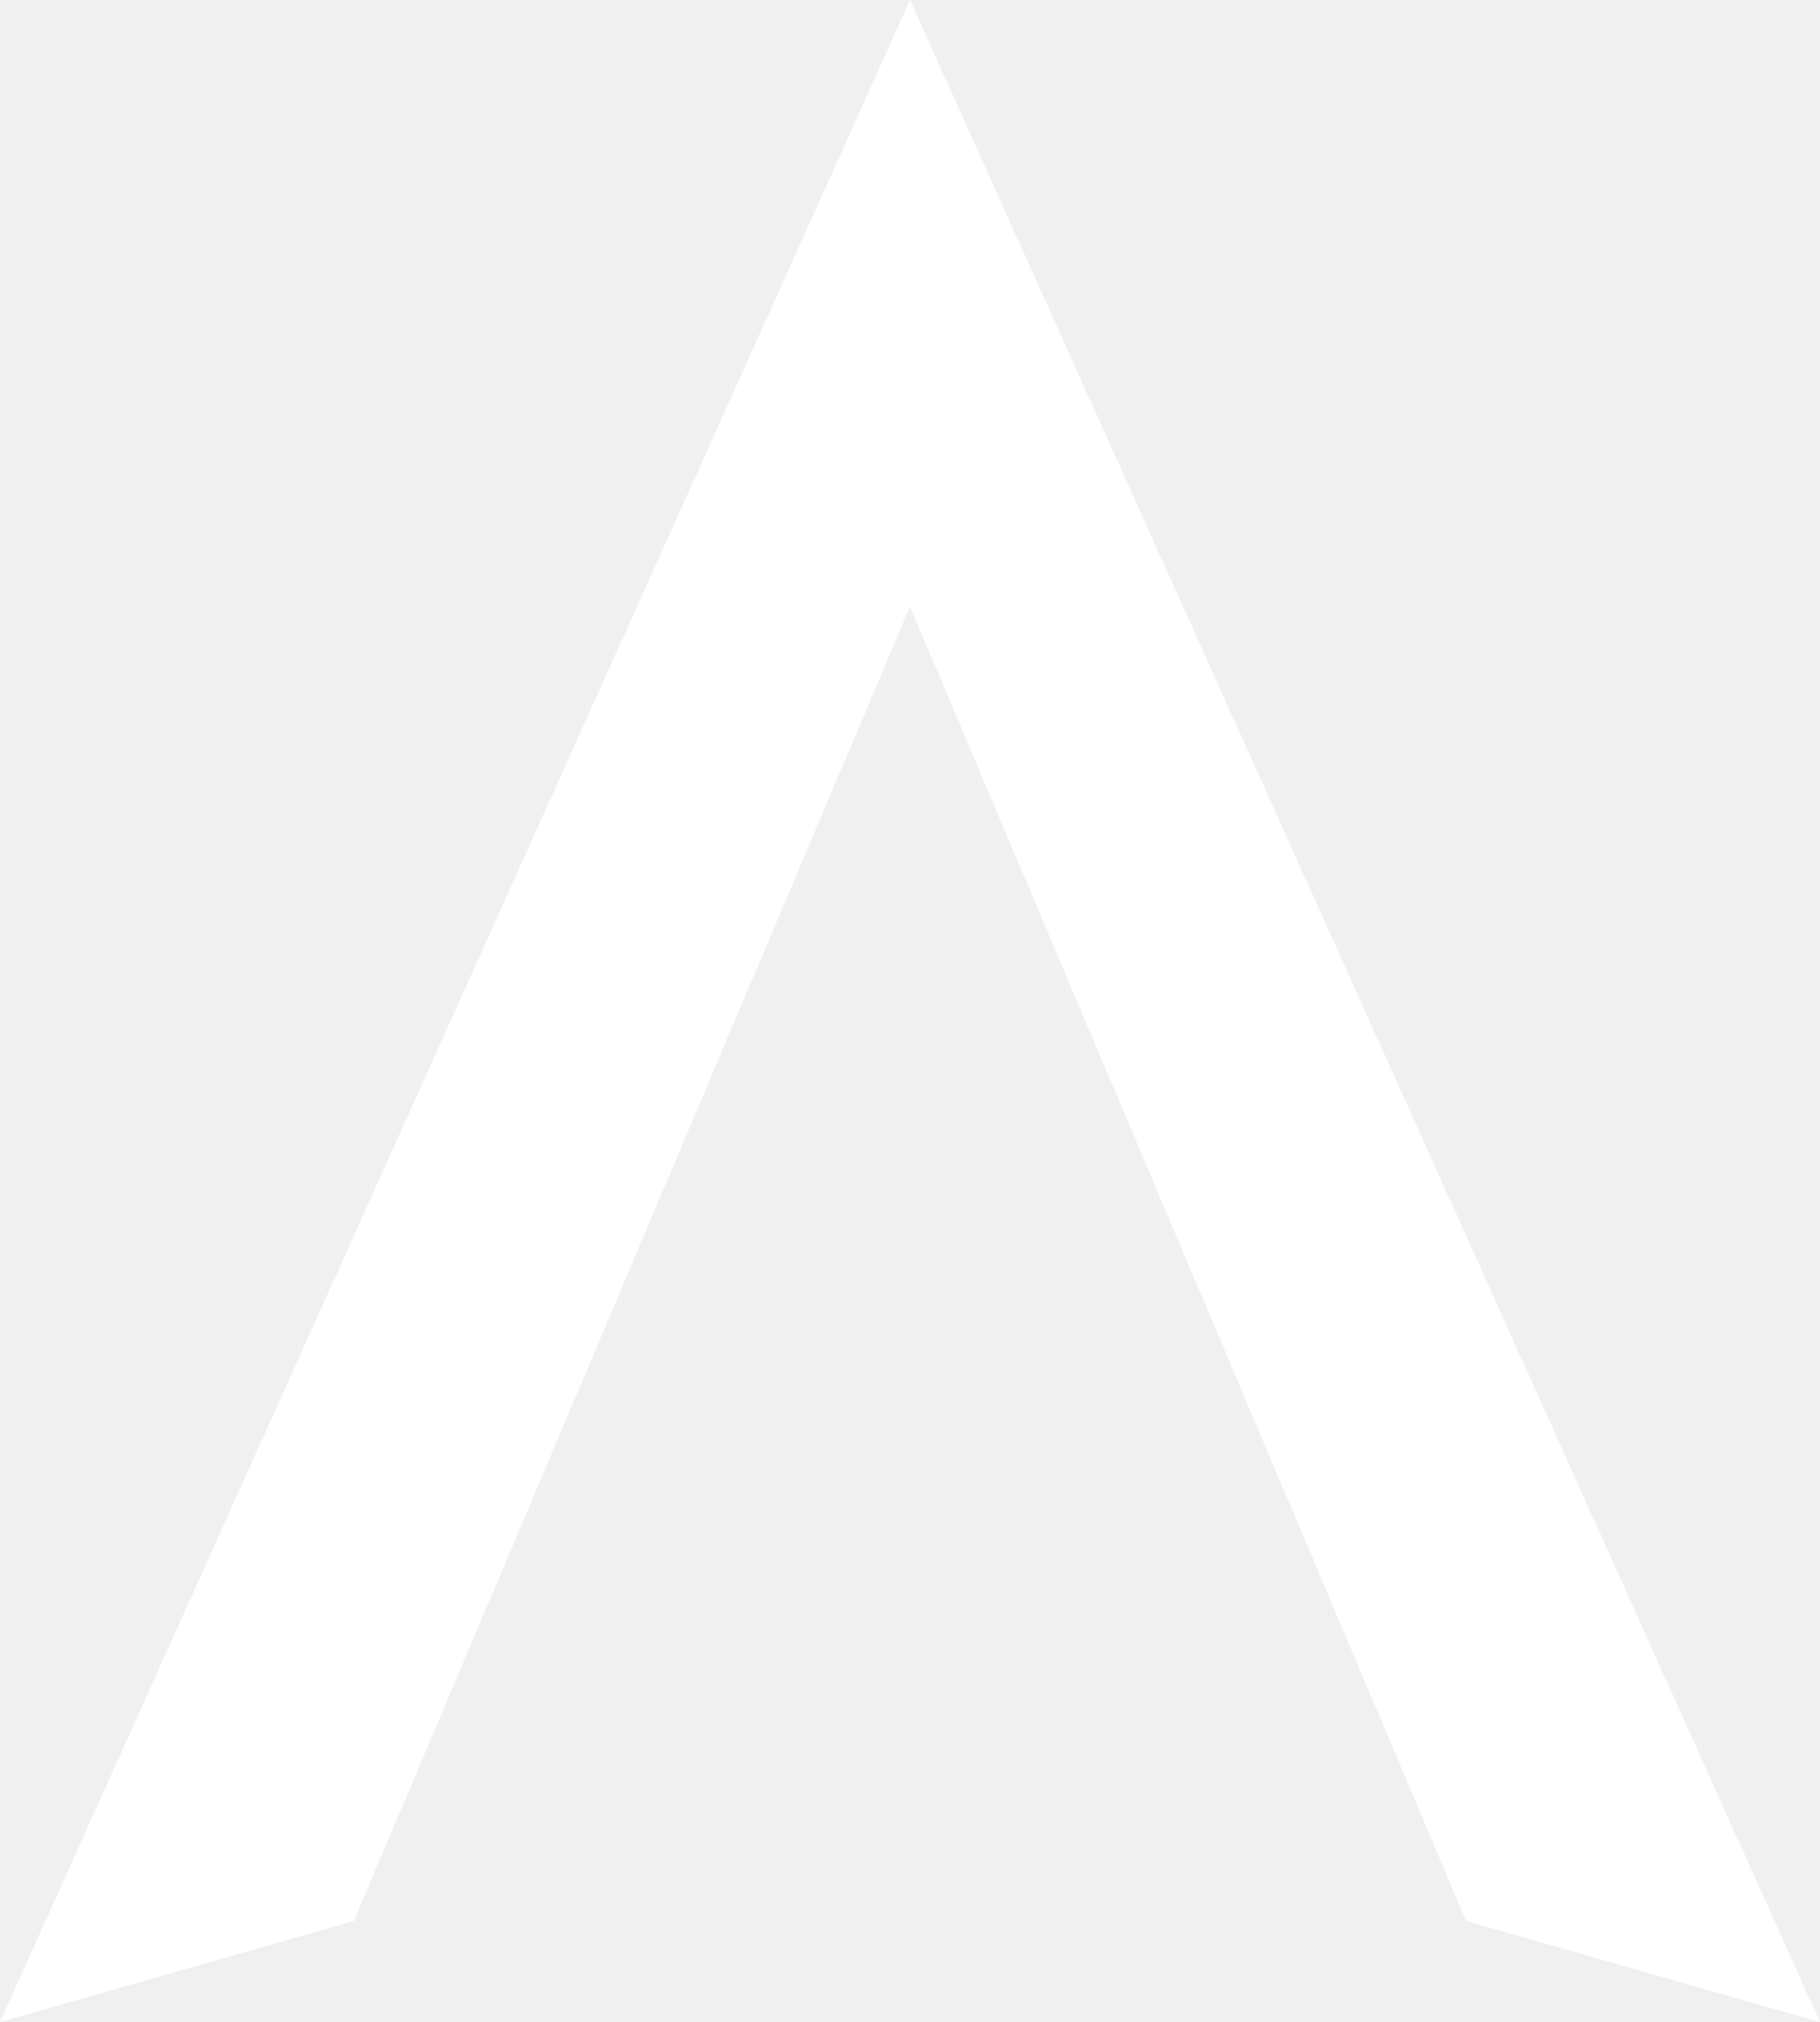
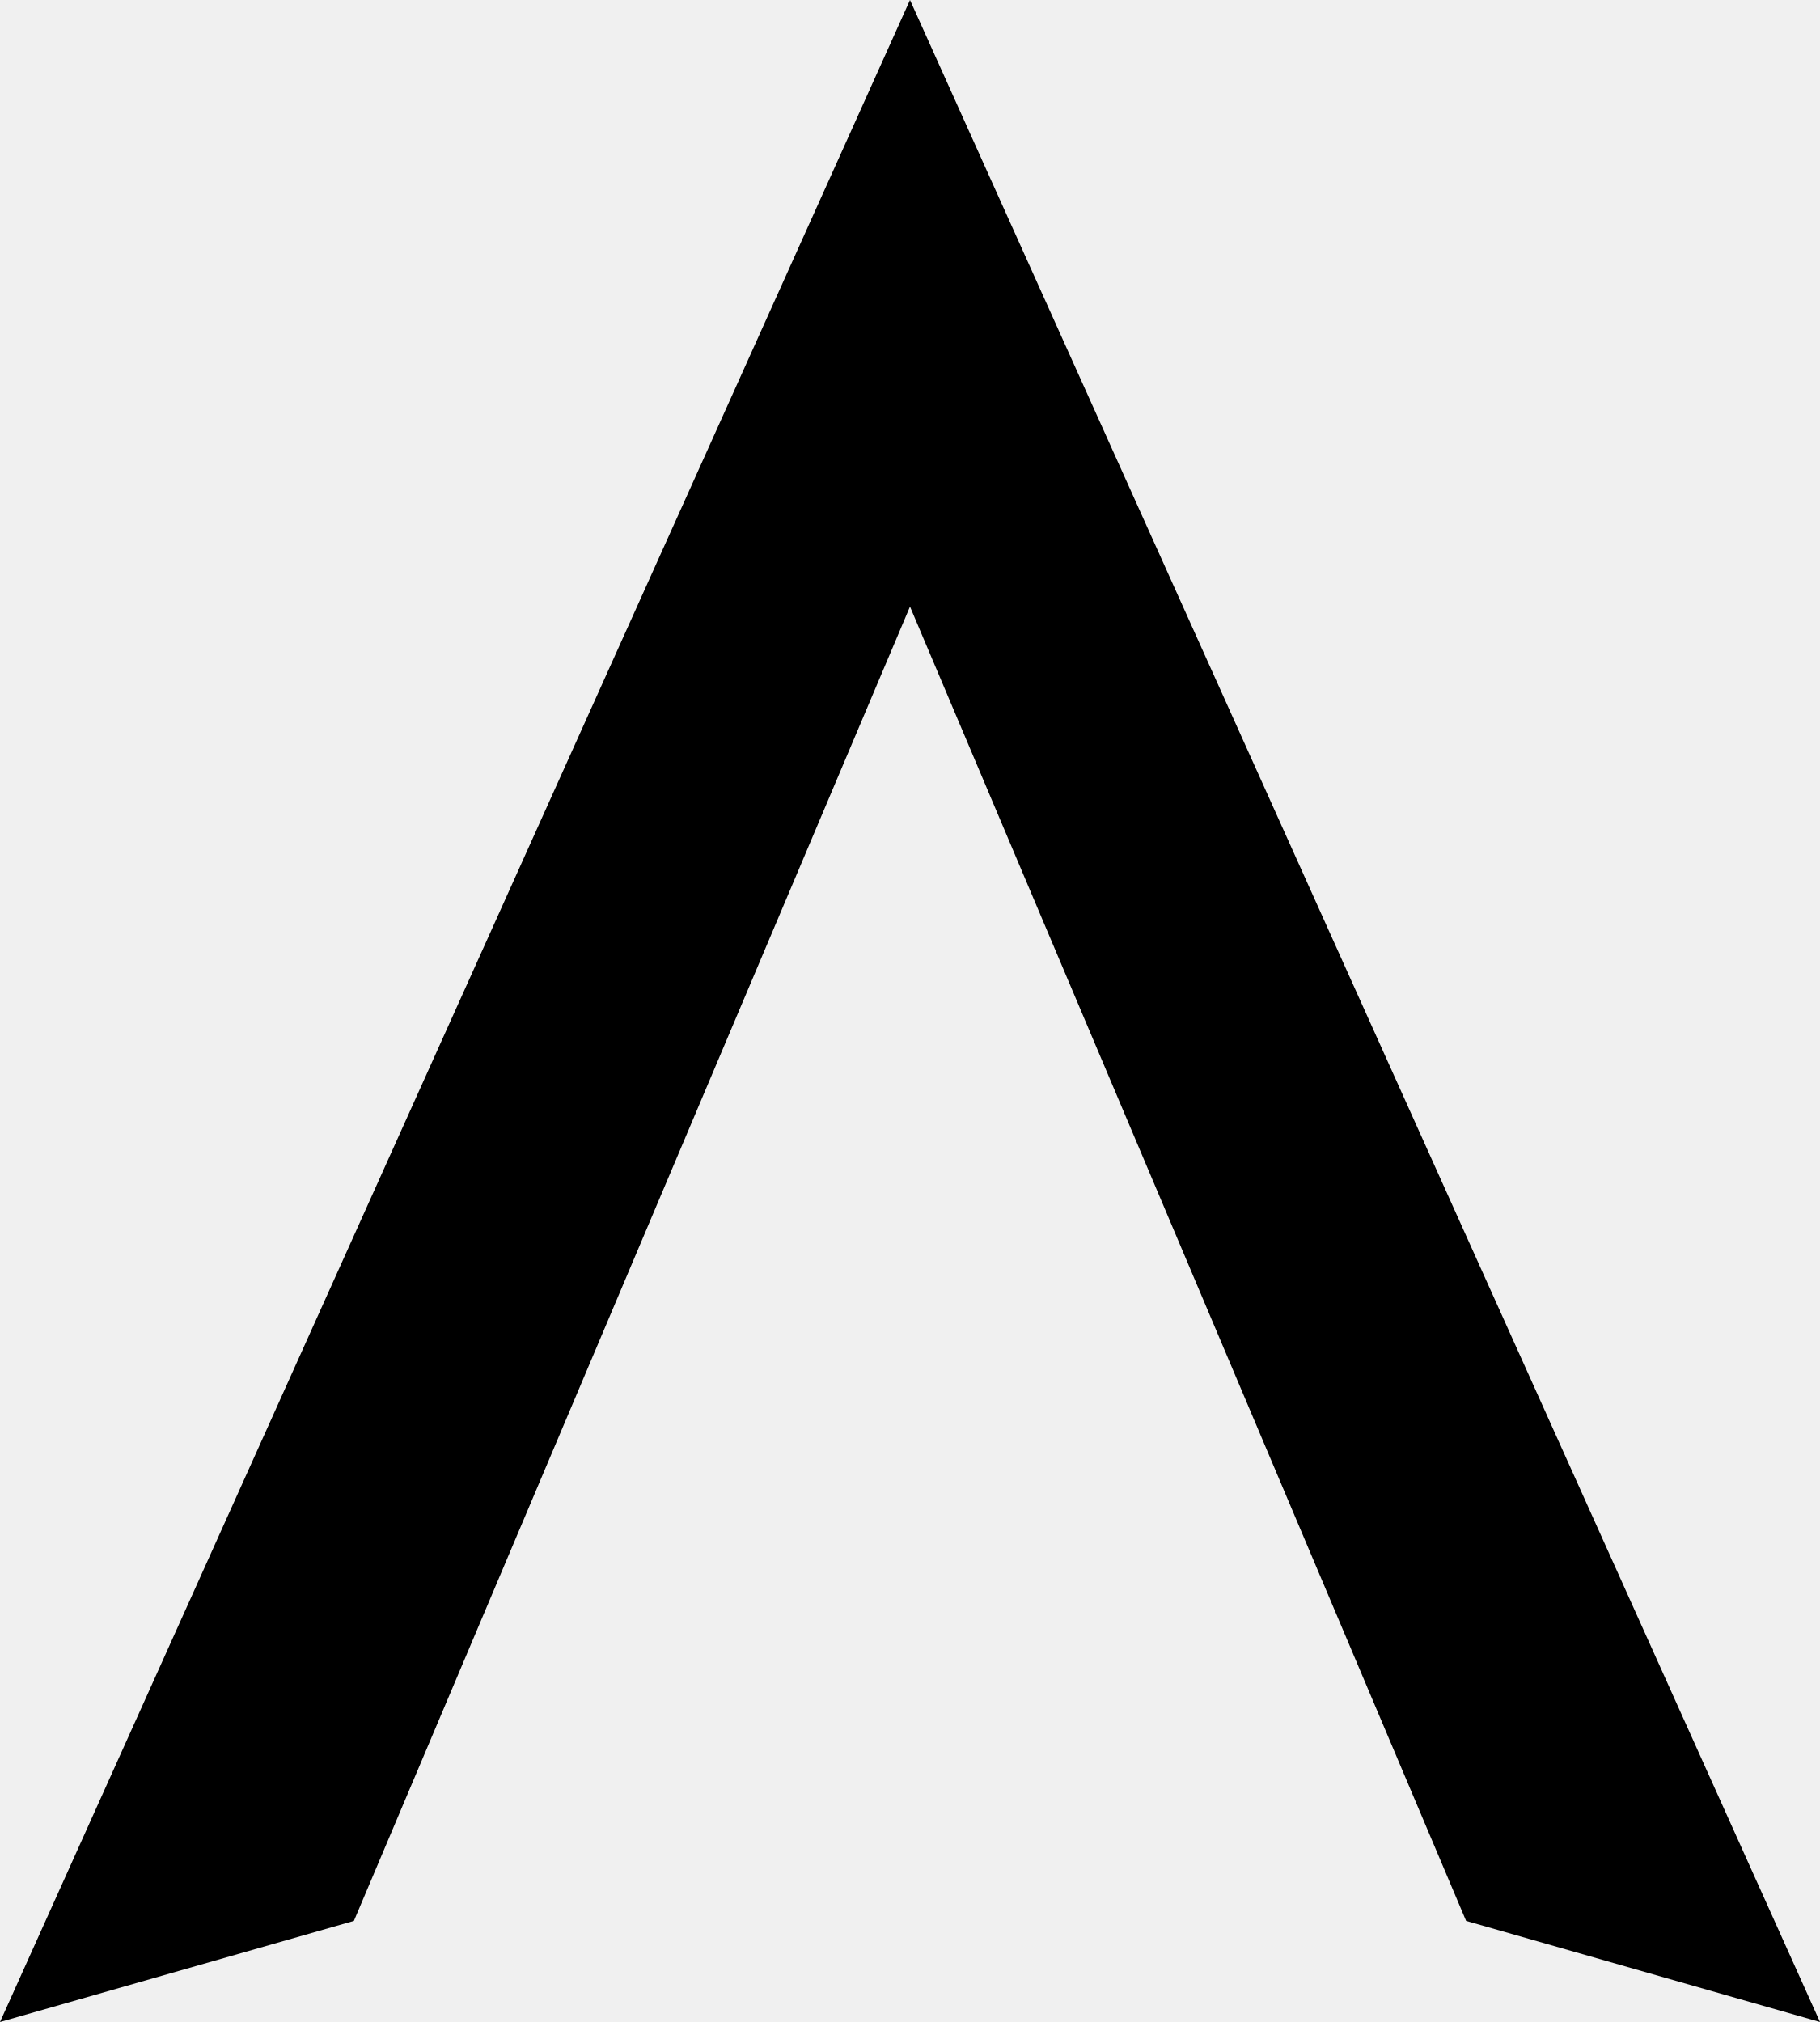
<svg xmlns="http://www.w3.org/2000/svg" width="18" height="20" viewBox="0 0 18 20" fill="none">
-   <path d="M3.5 19L9 6L14.5 19L18 20L9 0L0 20L3.5 19Z" fill="white" />
+   <path d="M3.5 19L9 6L14.5 19L18 20L9 0L0 20L3.5 19Z" fill="black" />
</svg>
